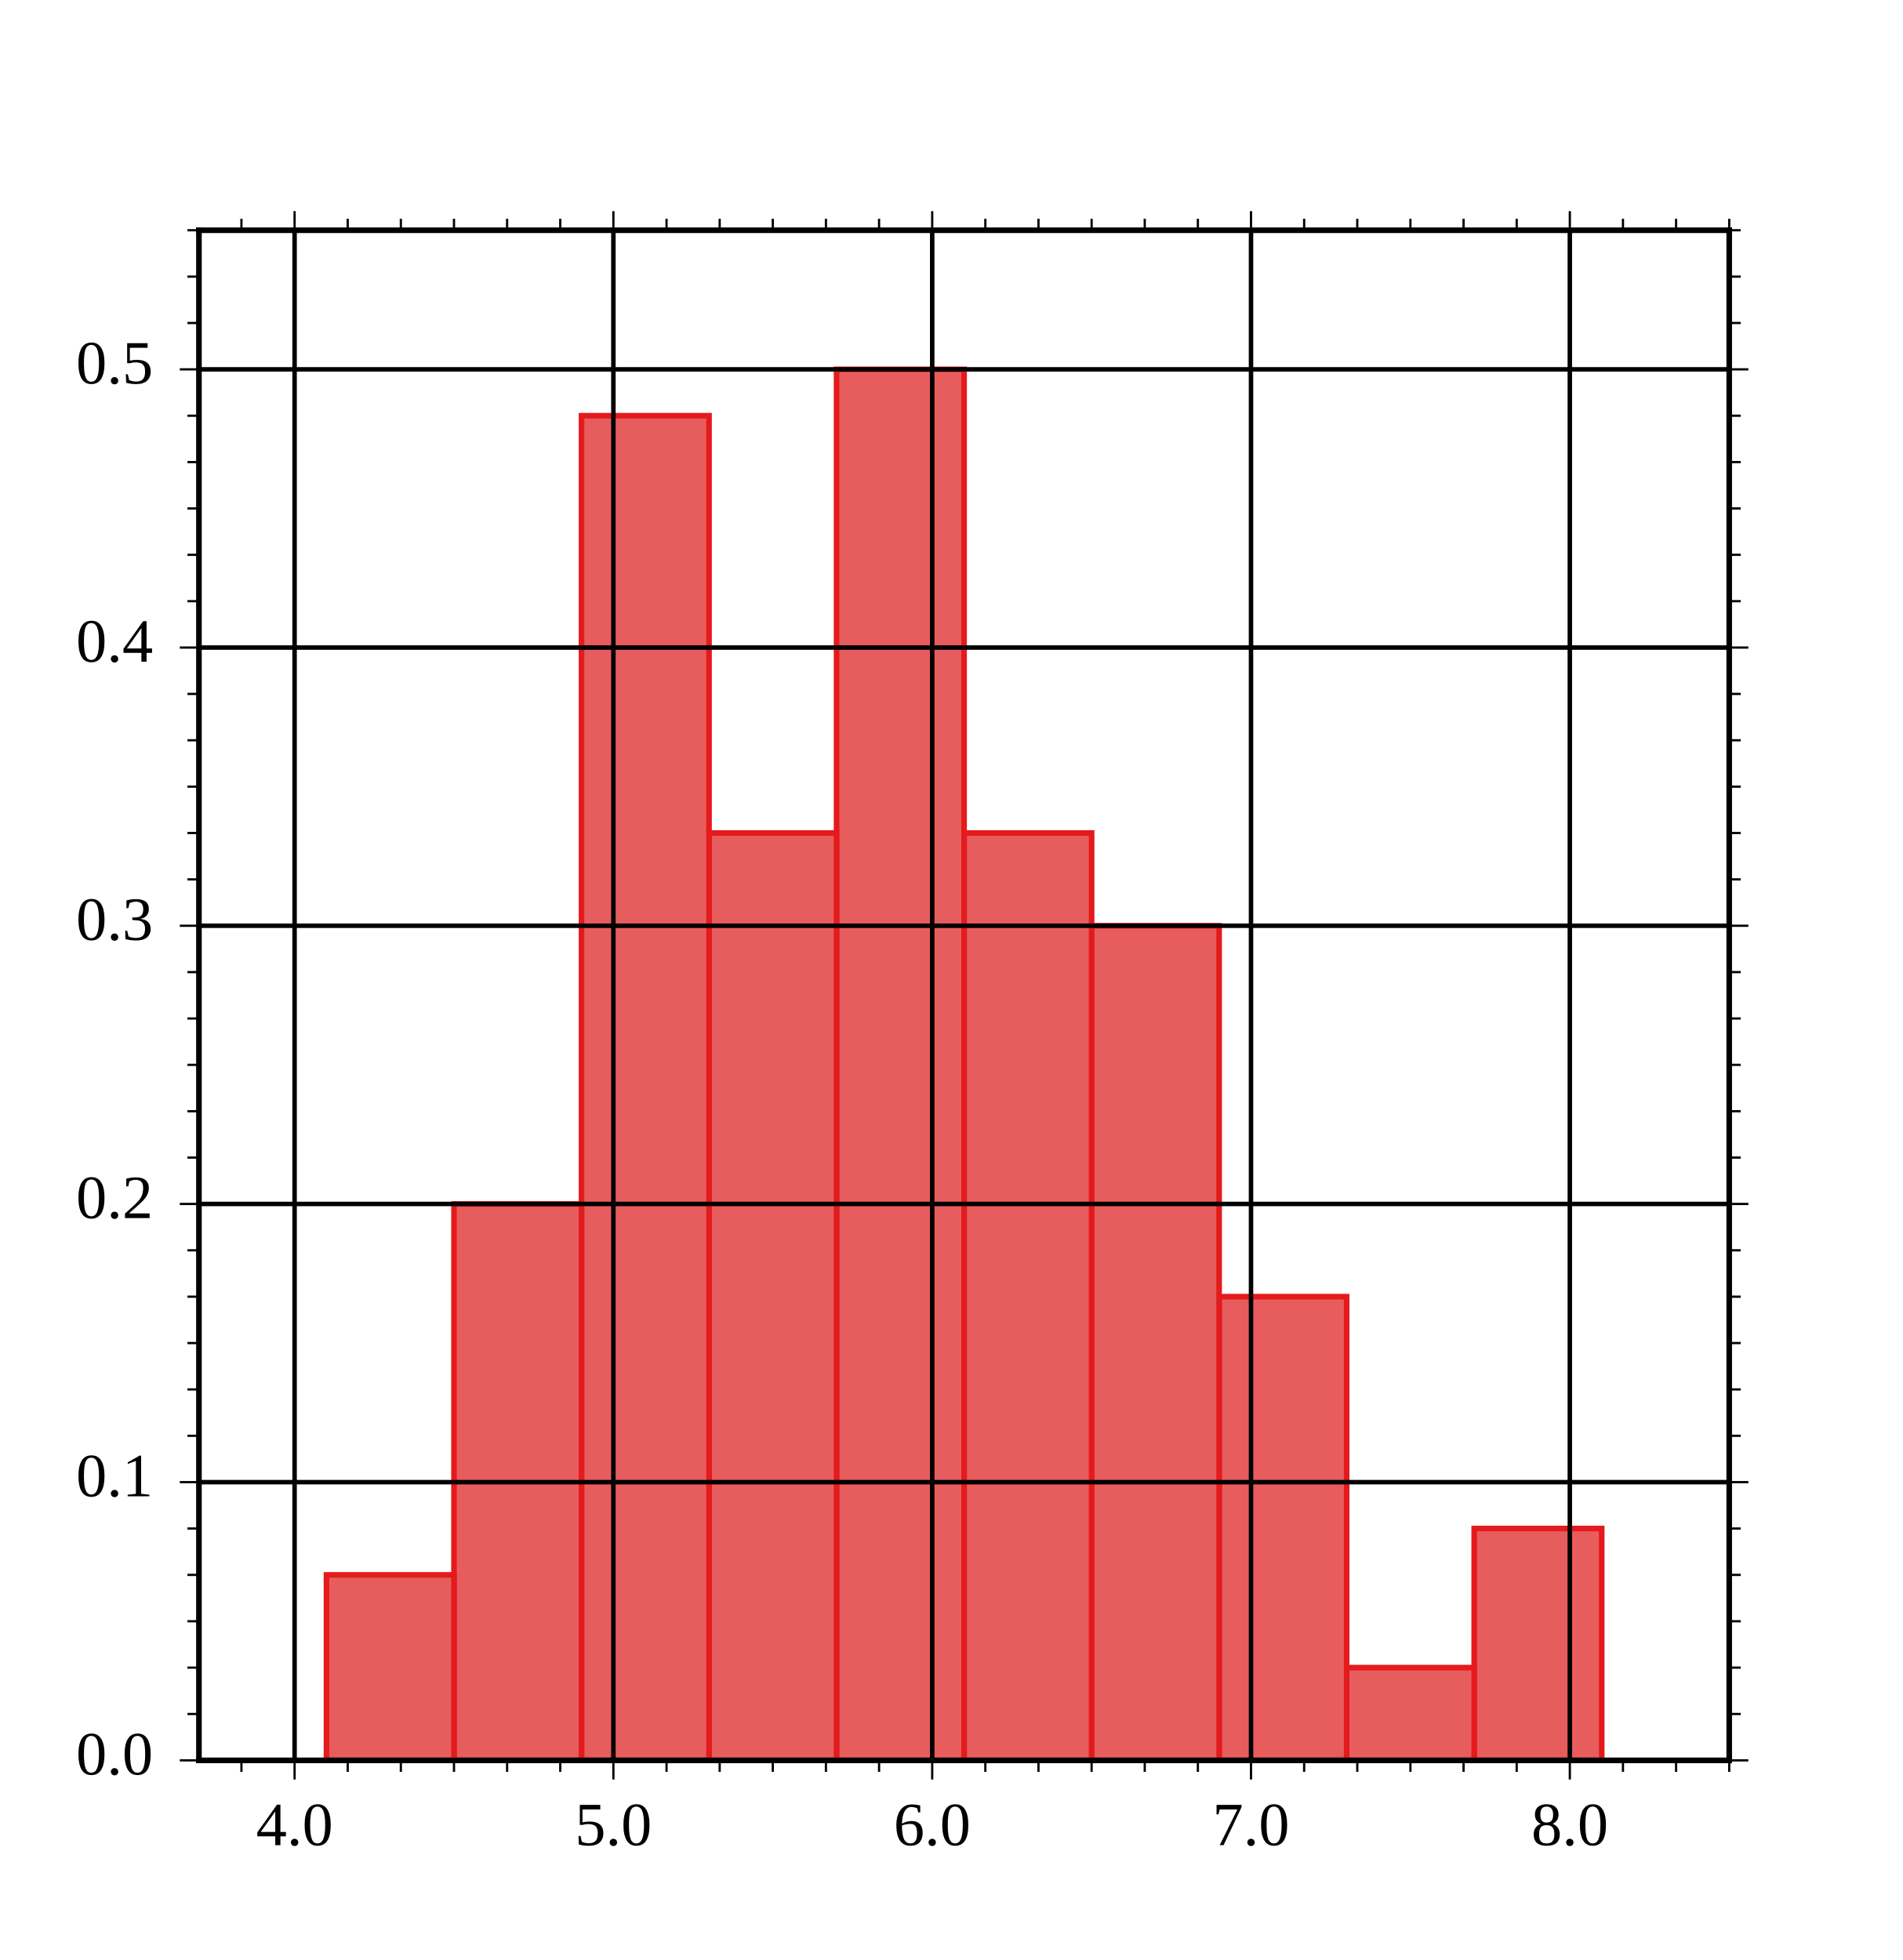
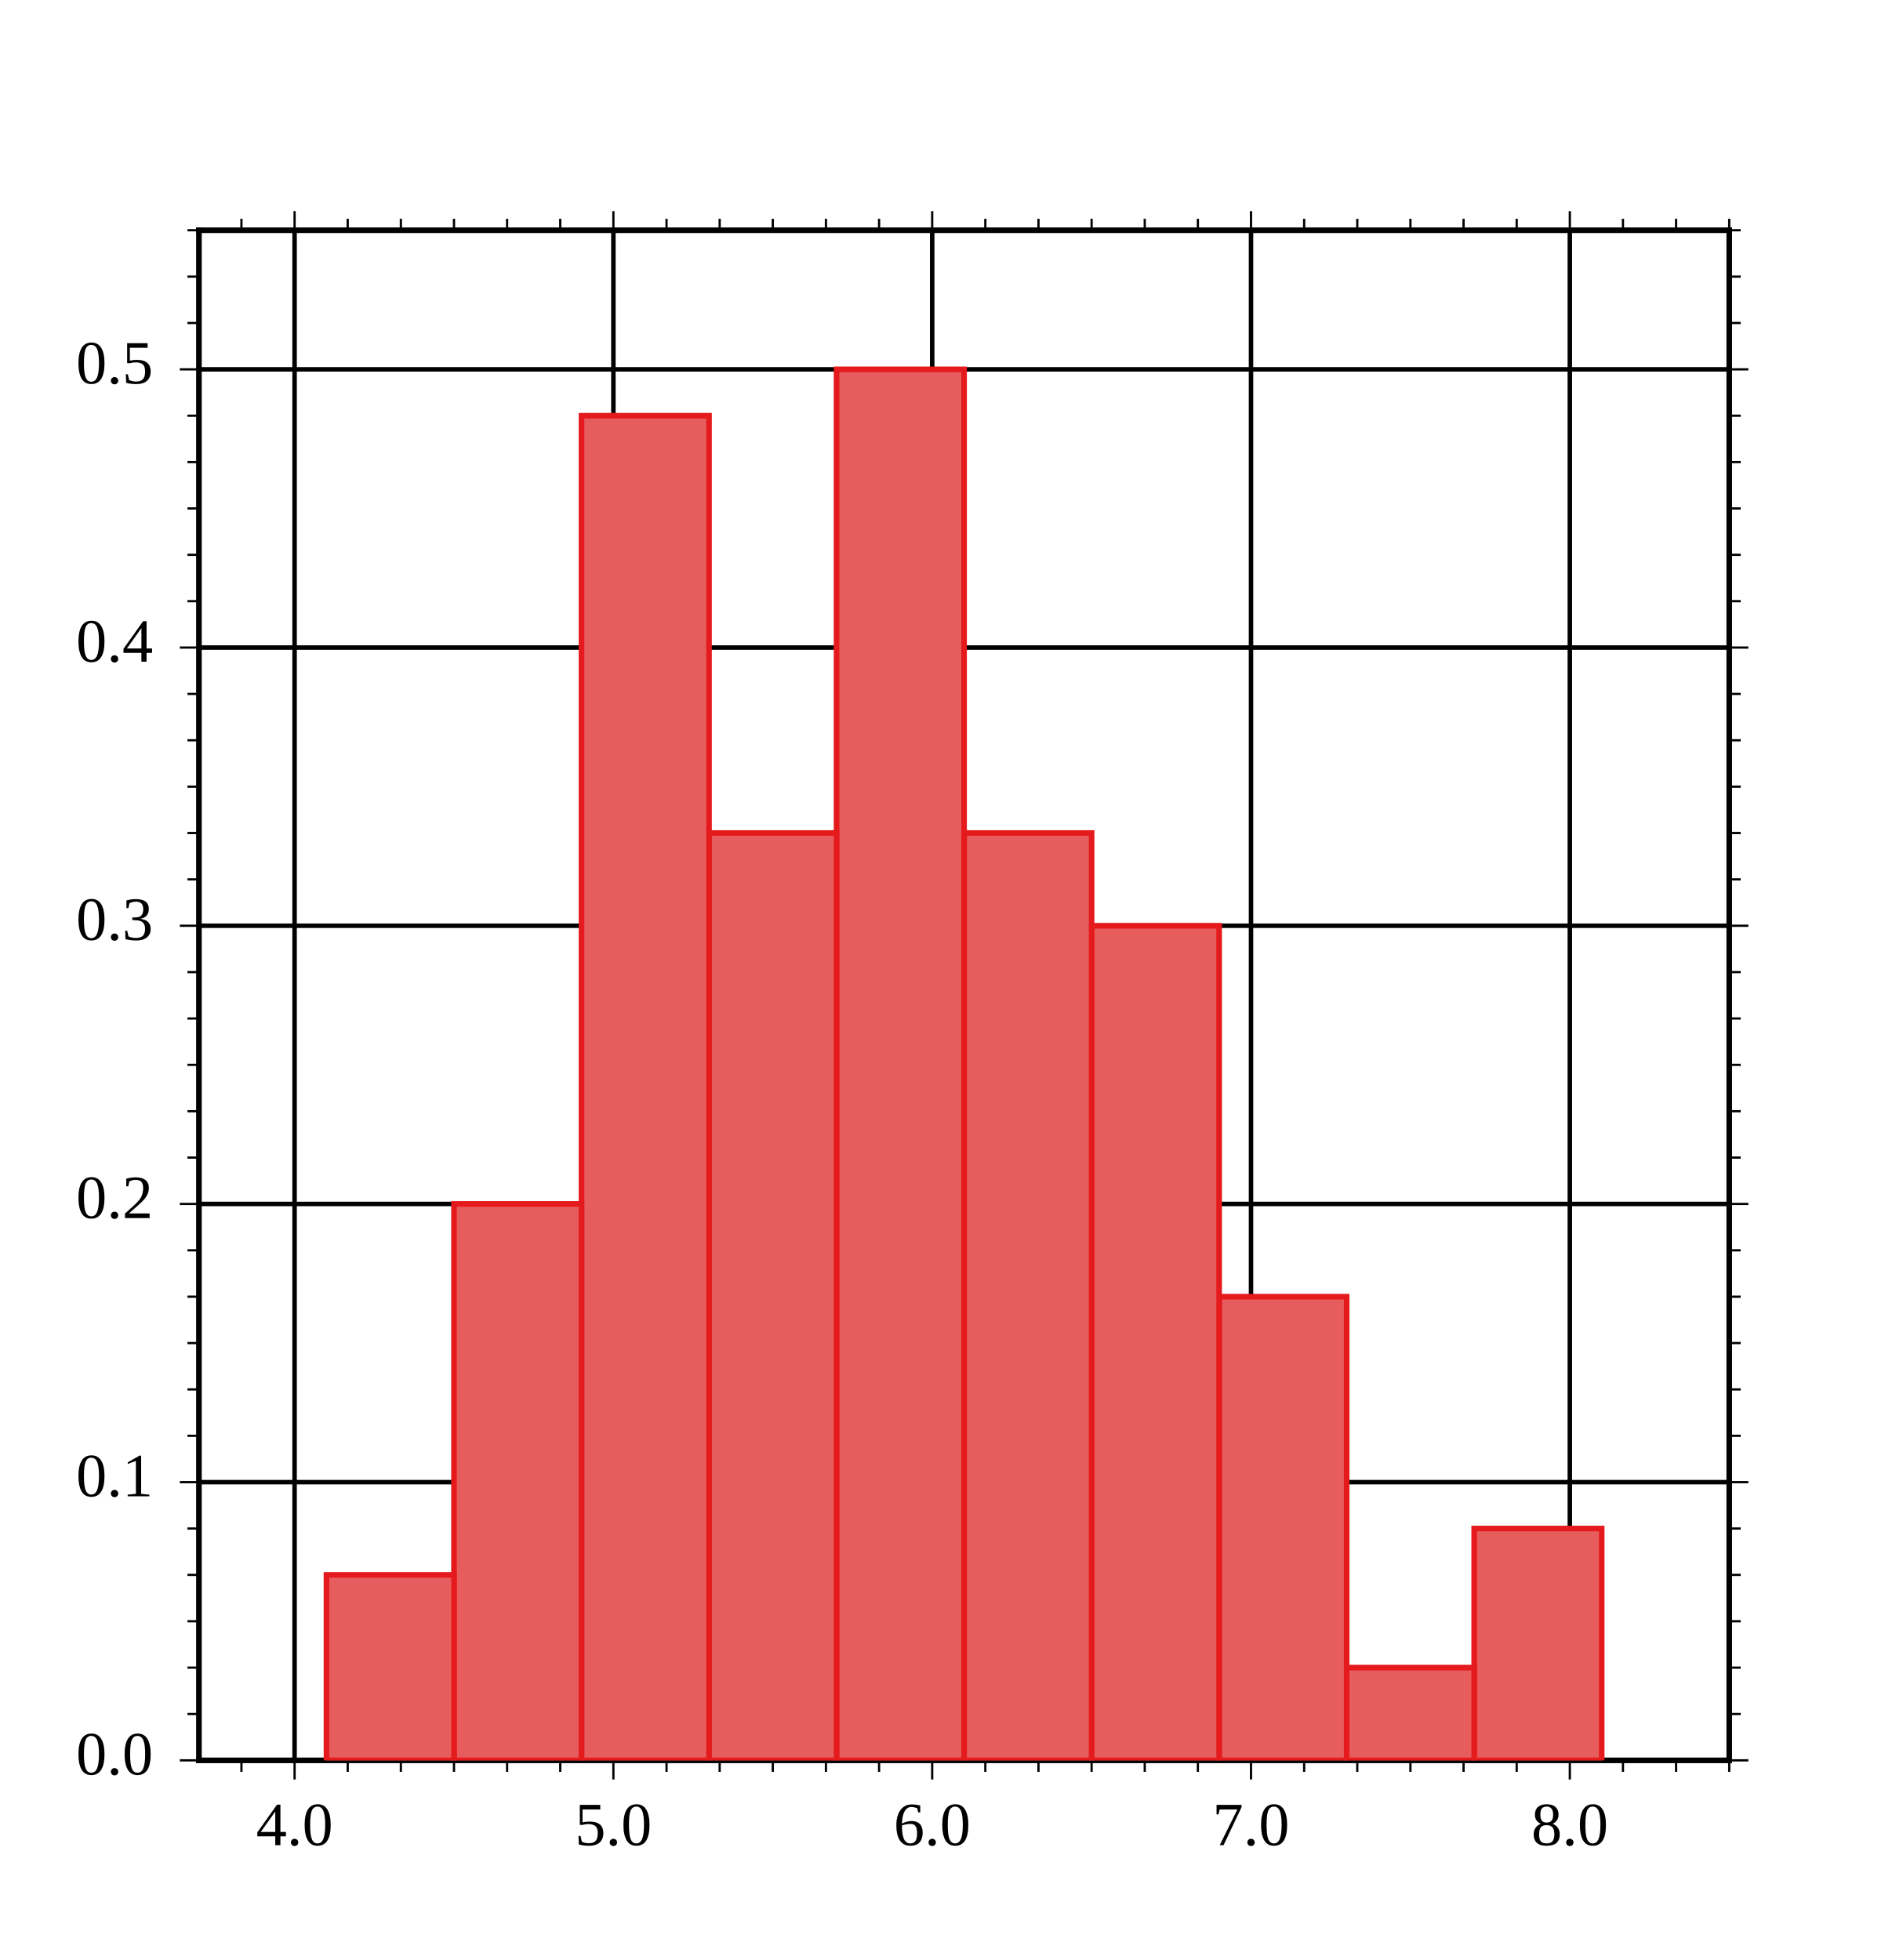
<svg xmlns="http://www.w3.org/2000/svg" height="350" stroke-opacity="1" viewBox="0 0 340 350" font-size="1" width="339.746" stroke="rgb(0,0,0)" version="1.1">
  <defs />
+   <g stroke-width="0.8">
+     <path d="M 35.547,314.453 h 273.438 M 35.547,264.737 h 273.438 M 35.547,215.021 h 273.438 M 35.547,165.305 h 273.438 M 35.547,115.59 h 273.438 M 35.547,65.874 h 273.438 " />
+   </g>
+   <g stroke-linecap="square">
+     <path d="M 35.547,314.453 v -273.438 M 308.984,314.453 v -273.438 " />
+   </g>
+   <g stroke-width="0.4">
+     <path d="M 308.984,306.167 h 2.051 M 308.984,297.881 h 2.051 M 308.984,289.595 h 2.051 M 308.984,281.309 h 2.051 M 308.984,273.023 h 2.051 M 308.984,256.451 h 2.051 M 308.984,248.165 h 2.051 M 308.984,239.879 h 2.051 M 308.984,231.593 h 2.051 M 308.984,223.307 h 2.051 M 308.984,206.735 h 2.051 M 308.984,198.449 h 2.051 M 308.984,190.163 h 2.051 M 308.984,181.877 h 2.051 M 308.984,173.591 h 2.051 M 308.984,157.019 h 2.051 M 308.984,148.733 h 2.051 M 308.984,140.447 h 2.051 M 308.984,132.161 h 2.051 M 308.984,123.876 h 2.051 M 308.984,107.303 h 2.051 M 308.984,99.017 h 2.051 M 308.984,90.731 h 2.051 M 308.984,82.445 h 2.051 M 308.984,74.16 h 2.051 M 308.984,57.588 h 2.051 M 308.984,49.302 h 2.051 M 308.984,41.016 h 2.051 " />
+   </g>
+   <g stroke-width="0.4">
+     <path d="M 308.984,314.453 h 3.418 M 308.984,264.737 h 3.418 M 308.984,215.021 h 3.418 M 308.984,165.305 h 3.418 M 308.984,115.59 h 3.418 M 308.984,65.874 h 3.418 " />
+   </g>
+   <g stroke-width="0.4">
+     <path d="M 33.496,306.167 h 2.051 M 33.496,297.881 h 2.051 M 33.496,289.595 h 2.051 M 33.496,281.309 h 2.051 M 33.496,273.023 h 2.051 M 33.496,256.451 h 2.051 M 33.496,248.165 h 2.051 M 33.496,239.879 h 2.051 M 33.496,231.593 h 2.051 M 33.496,223.307 h 2.051 M 33.496,206.735 h 2.051 M 33.496,198.449 h 2.051 M 33.496,190.163 h 2.051 M 33.496,181.877 h 2.051 M 33.496,173.591 h 2.051 M 33.496,157.019 h 2.051 M 33.496,148.733 h 2.051 M 33.496,140.447 h 2.051 M 33.496,132.161 h 2.051 M 33.496,123.876 h 2.051 M 33.496,107.303 h 2.051 M 33.496,99.017 h 2.051 M 33.496,90.731 h 2.051 M 33.496,82.445 h 2.051 M 33.496,74.16 h 2.051 M 33.496,57.588 h 2.051 M 33.496,49.302 h 2.051 M 33.496,41.016 h 2.051 " />
+   </g>
+   <g stroke-width="0.4">
+     <path d="M 32.129,314.453 h 3.418 M 32.129,264.737 h 3.418 M 32.129,215.021 h 3.418 M 32.129,165.305 h 3.418 M 32.129,115.59 h 3.418 M 32.129,65.874 h 3.418 " />
+   </g>
+   <g fill-opacity="1.0" font-size="11.0px" fill="rgb(0,0,0)">
+     <text dominant-baseline="middle" transform="matrix(1,0,0,1,27.3438,65.8736)" stroke="none" text-anchor="end">0.5</text>
+   </g>
+   <g fill-opacity="1.0" font-size="11.0px" fill="rgb(0,0,0)">
+     <text dominant-baseline="middle" transform="matrix(1,0,0,1,27.3438,115.5895)" stroke="none" text-anchor="end">0.4</text>
+   </g>
+   <g fill-opacity="1.0" font-size="11.0px" fill="rgb(0,0,0)">
+     <text dominant-baseline="middle" transform="matrix(1,0,0,1,27.3438,165.3054)" stroke="none" text-anchor="end">0.3</text>
+   </g>
+   <g fill-opacity="1.0" font-size="11.0px" fill="rgb(0,0,0)">
+     <text dominant-baseline="middle" transform="matrix(1,0,0,1,27.3438,215.0213)" stroke="none" text-anchor="end">0.2</text>
+   </g>
+   <g fill-opacity="1.0" font-size="11.0px" fill="rgb(0,0,0)">
+     <text dominant-baseline="middle" transform="matrix(1,0,0,1,27.3438,264.7372)" stroke="none" text-anchor="end">0.1</text>
+   </g>
+   <g fill-opacity="1.0" font-size="11.0px" fill="rgb(0,0,0)">
+     <text dominant-baseline="middle" transform="matrix(1,0,0,1,27.3438,314.4531)" stroke="none" text-anchor="end">0.0</text>
+   </g>
+   <g stroke-width="0.8">
+     <path d="M 52.637,314.453 v -273.438 M 109.603,314.453 v -273.438 M 166.569,314.453 v -273.438 M 223.535,314.453 v -273.438 M 280.501,314.453 v -273.438 " />
+   </g>
+   <g stroke-linecap="square">
+     <path d="M 35.547,314.453 h 273.438 M 35.547,41.016 h 273.438 " />
+   </g>
+   <g stroke-width="0.4">
+     <path d="M 43.142,41.016 v -2.051 M 62.131,41.016 v -2.051 M 71.625,41.016 v -2.051 M 81.12,41.016 v -2.051 M 90.614,41.016 v -2.051 M 100.109,41.016 v -2.051 M 119.097,41.016 v -2.051 M 128.592,41.016 v -2.051 M 138.086,41.016 v -2.051 M 147.58,41.016 v -2.051 M 157.075,41.016 v -2.051 M 176.063,41.016 v -2.051 M 185.558,41.016 v -2.051 M 195.052,41.016 v -2.051 M 204.546,41.016 v -2.051 M 214.041,41.016 v -2.051 M 233.03,41.016 v -2.051 M 242.524,41.016 v -2.051 M 252.018,41.016 v -2.051 M 261.513,41.016 v -2.051 M 271.007,41.016 v -2.051 M 289.996,41.016 v -2.051 M 299.49,41.016 v -2.051 M 308.984,41.016 v -2.051 " />
+   </g>
+   <g stroke-width="0.4">
+     <path d="M 52.637,41.016 v -3.418 M 109.603,41.016 v -3.418 M 166.569,41.016 v -3.418 M 223.535,41.016 v -3.418 M 280.501,41.016 v -3.418 " />
+   </g>
+   <g stroke-width="0.4">
+     <path d="M 43.142,316.504 v -2.051 M 62.131,316.504 v -2.051 M 71.625,316.504 v -2.051 M 81.12,316.504 v -2.051 M 90.614,316.504 v -2.051 M 100.109,316.504 v -2.051 M 119.097,316.504 v -2.051 M 128.592,316.504 v -2.051 M 138.086,316.504 v -2.051 M 147.58,316.504 v -2.051 M 157.075,316.504 v -2.051 M 176.063,316.504 v -2.051 M 185.558,316.504 v -2.051 M 195.052,316.504 v -2.051 M 204.546,316.504 v -2.051 M 214.041,316.504 v -2.051 M 233.03,316.504 v -2.051 M 242.524,316.504 v -2.051 M 252.018,316.504 v -2.051 M 261.513,316.504 v -2.051 M 271.007,316.504 v -2.051 M 289.996,316.504 v -2.051 M 299.49,316.504 v -2.051 M 308.984,316.504 v -2.051 " />
+   </g>
+   <g stroke-width="0.4">
+     <path d="M 52.637,317.871 v -3.418 M 109.603,317.871 v -3.418 M 166.569,317.871 v -3.418 M 223.535,317.871 v -3.418 M 280.501,317.871 v -3.418 " />
+   </g>
+   <g fill-opacity="1.0" font-size="11.0px" fill="rgb(0,0,0)">
+     <text dominant-baseline="text-before-edge" transform="matrix(1,0,0,1,280.5013,322.6562)" stroke="none" text-anchor="middle">8.0</text>
+   </g>
+   <g fill-opacity="1.0" font-size="11.0px" fill="rgb(0,0,0)">
+     <text dominant-baseline="text-before-edge" transform="matrix(1,0,0,1,223.5352,322.6562)" stroke="none" text-anchor="middle">7.0</text>
+   </g>
+   <g fill-opacity="1.0" font-size="11.0px" fill="rgb(0,0,0)">
+     <text dominant-baseline="text-before-edge" transform="matrix(1,0,0,1,166.569,322.6562)" stroke="none" text-anchor="middle">6.0</text>
+   </g>
+   <g fill-opacity="1.0" font-size="11.0px" fill="rgb(0,0,0)">
+     <text dominant-baseline="text-before-edge" transform="matrix(1,0,0,1,109.6029,322.6562)" stroke="none" text-anchor="middle">5.0</text>
+   </g>
+   <g fill-opacity="1.0" font-size="11.0px" fill="rgb(0,0,0)">
+     <text dominant-baseline="text-before-edge" transform="matrix(1,0,0,1,52.6367,322.6562)" stroke="none" text-anchor="middle">4.0</text>
+   </g>
  <g stroke-opacity="1.0" fill-opacity="1.0" stroke="rgb(228,26,28)" stroke-width="1.0" fill="rgb(231,93,93)">
    <defs>
      <clipPath id="myClip1">
        <path d="M 308.984,314.453 l -0,-273.438 h -273.438 l -0,273.438 Z" />
      </clipPath>
    </defs>
    <g clip-path="url(#myClip1)">
      <path d="M 263.411,314.453 h 22.787 v -41.43 h -22.787 Z" />
    </g>
  </g>
  <g stroke-opacity="1.0" fill-opacity="1.0" stroke="rgb(228,26,28)" stroke-width="1.0" fill="rgb(231,93,93)">
    <defs>
      <clipPath id="myClip2">
        <path d="M 308.984,314.453 l -0,-273.438 h -273.438 l -0,273.438 Z" />
      </clipPath>
    </defs>
    <g clip-path="url(#myClip2)">
      <path d="M 240.625,314.453 h 22.787 v -16.572 h -22.787 Z" />
    </g>
  </g>
  <g stroke-opacity="1.0" fill-opacity="1.0" stroke="rgb(228,26,28)" stroke-width="1.0" fill="rgb(231,93,93)">
    <defs>
      <clipPath id="myClip3">
        <path d="M 308.984,314.453 l -0,-273.438 h -273.438 l -0,273.438 Z" />
      </clipPath>
    </defs>
    <g clip-path="url(#myClip3)">
      <path d="M 217.839,314.453 h 22.787 v -82.86 h -22.787 Z" />
    </g>
  </g>
  <g stroke-opacity="1.0" fill-opacity="1.0" stroke="rgb(228,26,28)" stroke-width="1.0" fill="rgb(231,93,93)">
    <defs>
      <clipPath id="myClip4">
        <path d="M 308.984,314.453 l -0,-273.438 h -273.438 l -0,273.438 Z" />
      </clipPath>
    </defs>
    <g clip-path="url(#myClip4)">
      <path d="M 195.052,314.453 h 22.787 v -149.148 h -22.787 Z" />
    </g>
  </g>
  <g stroke-opacity="1.0" fill-opacity="1.0" stroke="rgb(228,26,28)" stroke-width="1.0" fill="rgb(231,93,93)">
    <defs>
      <clipPath id="myClip5">
        <path d="M 308.984,314.453 l -0,-273.438 h -273.438 l -0,273.438 Z" />
      </clipPath>
    </defs>
    <g clip-path="url(#myClip5)">
      <path d="M 172.266,314.453 h 22.787 v -165.72 h -22.787 Z" />
    </g>
  </g>
  <g stroke-opacity="1.0" fill-opacity="1.0" stroke="rgb(228,26,28)" stroke-width="1.0" fill="rgb(231,93,93)">
    <defs>
      <clipPath id="myClip6">
        <path d="M 308.984,314.453 l -0,-273.438 h -273.438 l -0,273.438 Z" />
      </clipPath>
    </defs>
    <g clip-path="url(#myClip6)">
      <path d="M 149.479,314.453 h 22.787 v -248.579 h -22.787 Z" />
    </g>
  </g>
  <g stroke-opacity="1.0" fill-opacity="1.0" stroke="rgb(228,26,28)" stroke-width="1.0" fill="rgb(231,93,93)">
    <defs>
      <clipPath id="myClip7">
        <path d="M 308.984,314.453 l -0,-273.438 h -273.438 l -0,273.438 Z" />
      </clipPath>
    </defs>
    <g clip-path="url(#myClip7)">
      <path d="M 126.693,314.453 h 22.787 v -165.72 h -22.787 Z" />
    </g>
  </g>
  <g stroke-opacity="1.0" fill-opacity="1.0" stroke="rgb(228,26,28)" stroke-width="1.0" fill="rgb(231,93,93)">
    <defs>
      <clipPath id="myClip8">
        <path d="M 308.984,314.453 l -0,-273.438 h -273.438 l -0,273.438 Z" />
      </clipPath>
    </defs>
    <g clip-path="url(#myClip8)">
      <path d="M 103.906,314.453 h 22.787 v -240.294 h -22.787 Z" />
    </g>
  </g>
  <g stroke-opacity="1.0" fill-opacity="1.0" stroke="rgb(228,26,28)" stroke-width="1.0" fill="rgb(231,93,93)">
    <defs>
      <clipPath id="myClip9">
        <path d="M 308.984,314.453 l -0,-273.438 h -273.438 l -0,273.438 Z" />
      </clipPath>
    </defs>
    <g clip-path="url(#myClip9)">
      <path d="M 81.12,314.453 h 22.787 v -99.432 h -22.787 Z" />
    </g>
  </g>
  <g stroke-opacity="1.0" fill-opacity="1.0" stroke="rgb(228,26,28)" stroke-width="1.0" fill="rgb(231,93,93)">
    <defs>
      <clipPath id="myClip10">
        <path d="M 308.984,314.453 l -0,-273.438 h -273.438 l -0,273.438 Z" />
      </clipPath>
    </defs>
    <g clip-path="url(#myClip10)">
      <path d="M 58.333,314.453 h 22.787 v -33.144 h -22.787 Z" />
    </g>
  </g>
-   <g stroke-width="0.8">
-     <path d="M 35.547,314.453 h 273.438 M 35.547,264.737 h 273.438 M 35.547,215.021 h 273.438 M 35.547,165.305 h 273.438 M 35.547,115.59 h 273.438 M 35.547,65.874 h 273.438 " />
-   </g>
-   <g stroke-linecap="square">
-     <path d="M 35.547,314.453 v -273.438 M 308.984,314.453 v -273.438 " />
-   </g>
-   <g stroke-width="0.4">
-     <path d="M 308.984,306.167 h 2.051 M 308.984,297.881 h 2.051 M 308.984,289.595 h 2.051 M 308.984,281.309 h 2.051 M 308.984,273.023 h 2.051 M 308.984,256.451 h 2.051 M 308.984,248.165 h 2.051 M 308.984,239.879 h 2.051 M 308.984,231.593 h 2.051 M 308.984,223.307 h 2.051 M 308.984,206.735 h 2.051 M 308.984,198.449 h 2.051 M 308.984,190.163 h 2.051 M 308.984,181.877 h 2.051 M 308.984,173.591 h 2.051 M 308.984,157.019 h 2.051 M 308.984,148.733 h 2.051 M 308.984,140.447 h 2.051 M 308.984,132.161 h 2.051 M 308.984,123.876 h 2.051 M 308.984,107.303 h 2.051 M 308.984,99.017 h 2.051 M 308.984,90.731 h 2.051 M 308.984,82.445 h 2.051 M 308.984,74.16 h 2.051 M 308.984,57.588 h 2.051 M 308.984,49.302 h 2.051 M 308.984,41.016 h 2.051 " />
-   </g>
-   <g stroke-width="0.4">
-     <path d="M 308.984,314.453 h 3.418 M 308.984,264.737 h 3.418 M 308.984,215.021 h 3.418 M 308.984,165.305 h 3.418 M 308.984,115.59 h 3.418 M 308.984,65.874 h 3.418 " />
-   </g>
-   <g stroke-width="0.4">
-     <path d="M 33.496,306.167 h 2.051 M 33.496,297.881 h 2.051 M 33.496,289.595 h 2.051 M 33.496,281.309 h 2.051 M 33.496,273.023 h 2.051 M 33.496,256.451 h 2.051 M 33.496,248.165 h 2.051 M 33.496,239.879 h 2.051 M 33.496,231.593 h 2.051 M 33.496,223.307 h 2.051 M 33.496,206.735 h 2.051 M 33.496,198.449 h 2.051 M 33.496,190.163 h 2.051 M 33.496,181.877 h 2.051 M 33.496,173.591 h 2.051 M 33.496,157.019 h 2.051 M 33.496,148.733 h 2.051 M 33.496,140.447 h 2.051 M 33.496,132.161 h 2.051 M 33.496,123.876 h 2.051 M 33.496,107.303 h 2.051 M 33.496,99.017 h 2.051 M 33.496,90.731 h 2.051 M 33.496,82.445 h 2.051 M 33.496,74.16 h 2.051 M 33.496,57.588 h 2.051 M 33.496,49.302 h 2.051 M 33.496,41.016 h 2.051 " />
-   </g>
-   <g stroke-width="0.4">
-     <path d="M 32.129,314.453 h 3.418 M 32.129,264.737 h 3.418 M 32.129,215.021 h 3.418 M 32.129,165.305 h 3.418 M 32.129,115.59 h 3.418 M 32.129,65.874 h 3.418 " />
-   </g>
-   <g fill-opacity="1.0" font-size="11.0px" fill="rgb(0,0,0)">
-     <text dominant-baseline="middle" transform="matrix(1,0,0,1,27.3438,65.8736)" stroke="none" text-anchor="end">0.5</text>
-   </g>
-   <g fill-opacity="1.0" font-size="11.0px" fill="rgb(0,0,0)">
-     <text dominant-baseline="middle" transform="matrix(1,0,0,1,27.3438,115.5895)" stroke="none" text-anchor="end">0.4</text>
-   </g>
-   <g fill-opacity="1.0" font-size="11.0px" fill="rgb(0,0,0)">
-     <text dominant-baseline="middle" transform="matrix(1,0,0,1,27.3438,165.3054)" stroke="none" text-anchor="end">0.3</text>
-   </g>
-   <g fill-opacity="1.0" font-size="11.0px" fill="rgb(0,0,0)">
-     <text dominant-baseline="middle" transform="matrix(1,0,0,1,27.3438,215.0213)" stroke="none" text-anchor="end">0.2</text>
-   </g>
-   <g fill-opacity="1.0" font-size="11.0px" fill="rgb(0,0,0)">
-     <text dominant-baseline="middle" transform="matrix(1,0,0,1,27.3438,264.7372)" stroke="none" text-anchor="end">0.1</text>
-   </g>
-   <g fill-opacity="1.0" font-size="11.0px" fill="rgb(0,0,0)">
-     <text dominant-baseline="middle" transform="matrix(1,0,0,1,27.3438,314.4531)" stroke="none" text-anchor="end">0.0</text>
-   </g>
-   <g stroke-width="0.8">
-     <path d="M 52.637,314.453 v -273.438 M 109.603,314.453 v -273.438 M 166.569,314.453 v -273.438 M 223.535,314.453 v -273.438 M 280.501,314.453 v -273.438 " />
-   </g>
-   <g stroke-linecap="square">
-     <path d="M 35.547,314.453 h 273.438 M 35.547,41.016 h 273.438 " />
-   </g>
-   <g stroke-width="0.4">
-     <path d="M 43.142,41.016 v -2.051 M 62.131,41.016 v -2.051 M 71.625,41.016 v -2.051 M 81.12,41.016 v -2.051 M 90.614,41.016 v -2.051 M 100.109,41.016 v -2.051 M 119.097,41.016 v -2.051 M 128.592,41.016 v -2.051 M 138.086,41.016 v -2.051 M 147.58,41.016 v -2.051 M 157.075,41.016 v -2.051 M 176.063,41.016 v -2.051 M 185.558,41.016 v -2.051 M 195.052,41.016 v -2.051 M 204.546,41.016 v -2.051 M 214.041,41.016 v -2.051 M 233.03,41.016 v -2.051 M 242.524,41.016 v -2.051 M 252.018,41.016 v -2.051 M 261.513,41.016 v -2.051 M 271.007,41.016 v -2.051 M 289.996,41.016 v -2.051 M 299.49,41.016 v -2.051 M 308.984,41.016 v -2.051 " />
-   </g>
-   <g stroke-width="0.4">
-     <path d="M 52.637,41.016 v -3.418 M 109.603,41.016 v -3.418 M 166.569,41.016 v -3.418 M 223.535,41.016 v -3.418 M 280.501,41.016 v -3.418 " />
-   </g>
-   <g stroke-width="0.4">
-     <path d="M 43.142,316.504 v -2.051 M 62.131,316.504 v -2.051 M 71.625,316.504 v -2.051 M 81.12,316.504 v -2.051 M 90.614,316.504 v -2.051 M 100.109,316.504 v -2.051 M 119.097,316.504 v -2.051 M 128.592,316.504 v -2.051 M 138.086,316.504 v -2.051 M 147.58,316.504 v -2.051 M 157.075,316.504 v -2.051 M 176.063,316.504 v -2.051 M 185.558,316.504 v -2.051 M 195.052,316.504 v -2.051 M 204.546,316.504 v -2.051 M 214.041,316.504 v -2.051 M 233.03,316.504 v -2.051 M 242.524,316.504 v -2.051 M 252.018,316.504 v -2.051 M 261.513,316.504 v -2.051 M 271.007,316.504 v -2.051 M 289.996,316.504 v -2.051 M 299.49,316.504 v -2.051 M 308.984,316.504 v -2.051 " />
-   </g>
-   <g stroke-width="0.4">
-     <path d="M 52.637,317.871 v -3.418 M 109.603,317.871 v -3.418 M 166.569,317.871 v -3.418 M 223.535,317.871 v -3.418 M 280.501,317.871 v -3.418 " />
-   </g>
-   <g fill-opacity="1.0" font-size="11.0px" fill="rgb(0,0,0)">
-     <text dominant-baseline="text-before-edge" transform="matrix(1,0,0,1,280.5013,322.6562)" stroke="none" text-anchor="middle">8.0</text>
-   </g>
-   <g fill-opacity="1.0" font-size="11.0px" fill="rgb(0,0,0)">
-     <text dominant-baseline="text-before-edge" transform="matrix(1,0,0,1,223.5352,322.6562)" stroke="none" text-anchor="middle">7.0</text>
-   </g>
-   <g fill-opacity="1.0" font-size="11.0px" fill="rgb(0,0,0)">
-     <text dominant-baseline="text-before-edge" transform="matrix(1,0,0,1,166.569,322.6562)" stroke="none" text-anchor="middle">6.0</text>
-   </g>
-   <g fill-opacity="1.0" font-size="11.0px" fill="rgb(0,0,0)">
-     <text dominant-baseline="text-before-edge" transform="matrix(1,0,0,1,109.6029,322.6562)" stroke="none" text-anchor="middle">5.0</text>
-   </g>
-   <g fill-opacity="1.0" font-size="11.0px" fill="rgb(0,0,0)">
-     <text dominant-baseline="text-before-edge" transform="matrix(1,0,0,1,52.6367,322.6562)" stroke="none" text-anchor="middle">4.0</text>
-   </g>
  <g fill-opacity="1.0" font-size="11.0px" fill="rgb(0,0,0)">
    <text dominant-baseline="text-after-edge" transform="matrix(1,0,0,1,172.2656,27.3438)" stroke="none" text-anchor="middle" />
  </g>
</svg>
